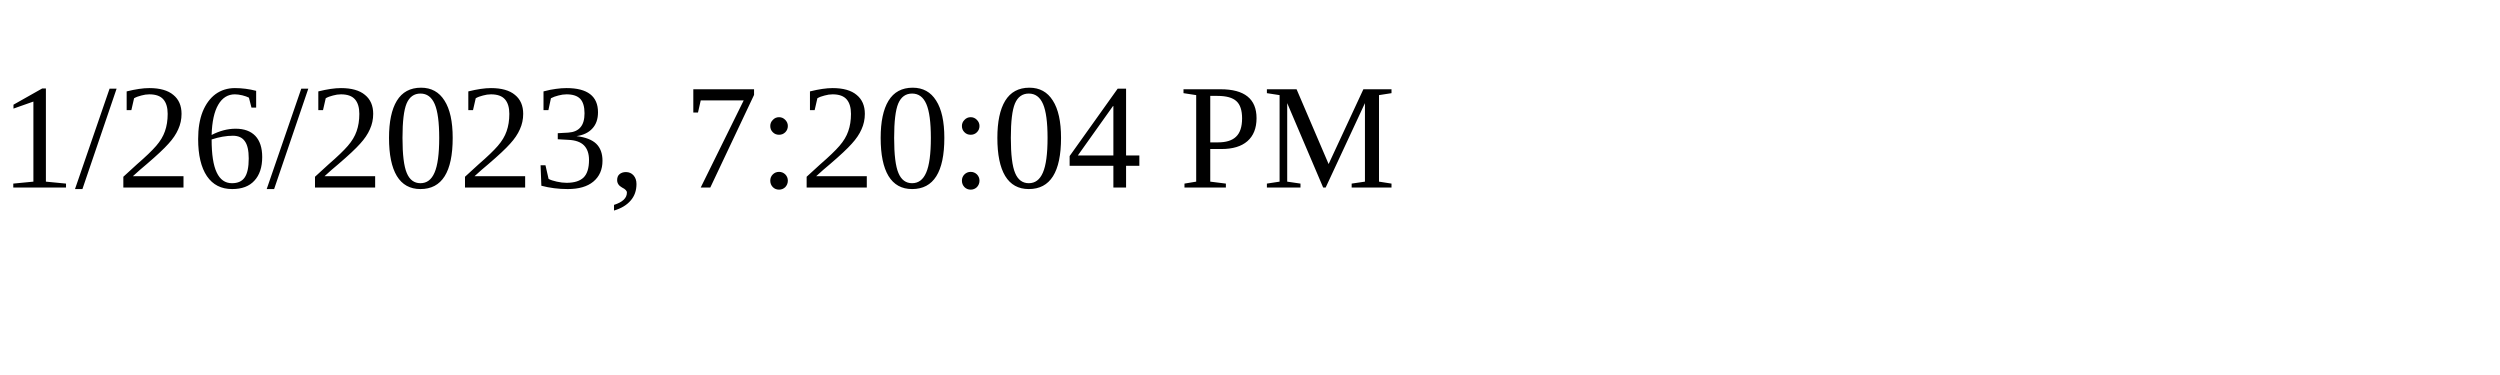
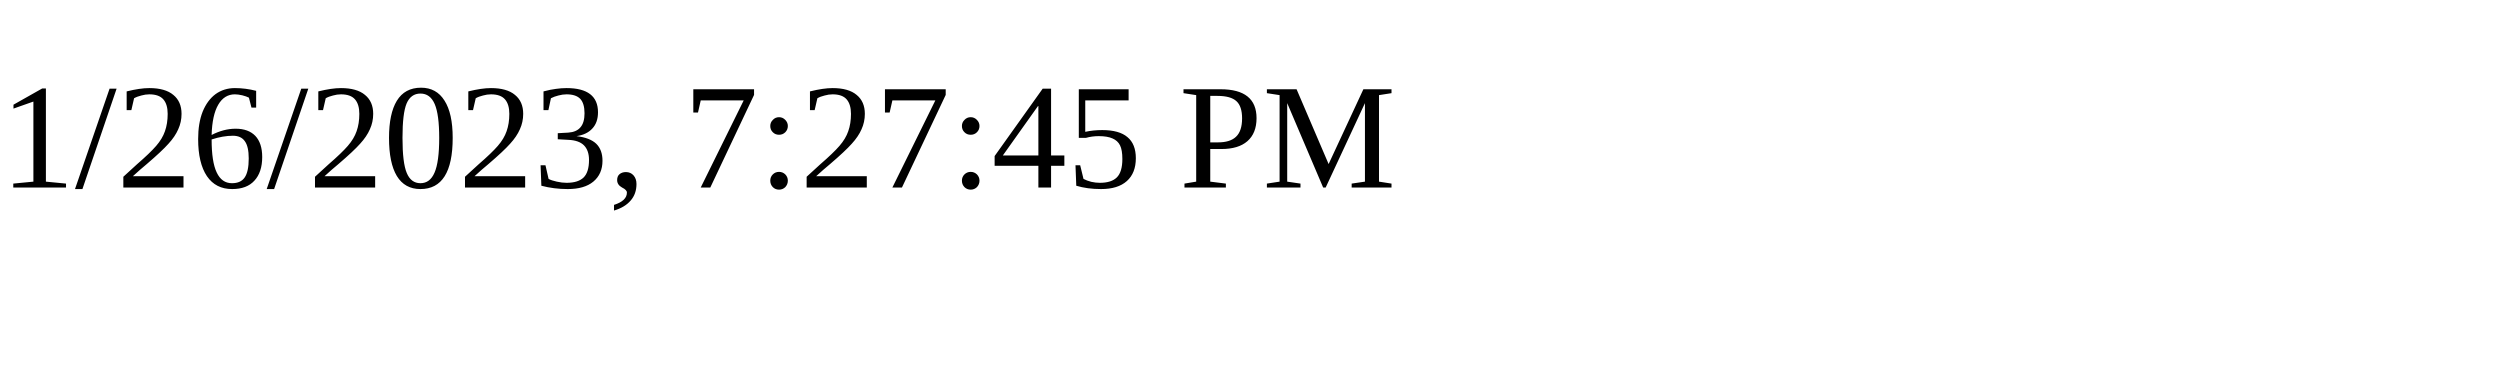
<svg xmlns="http://www.w3.org/2000/svg" height="30" width="200">
-   <text x="0" y="15">1/26/2023, 7:20:04 PM</text>
+   <text x="0" y="15">1/26/2023, 7:27:45 PM</text>
</svg>
